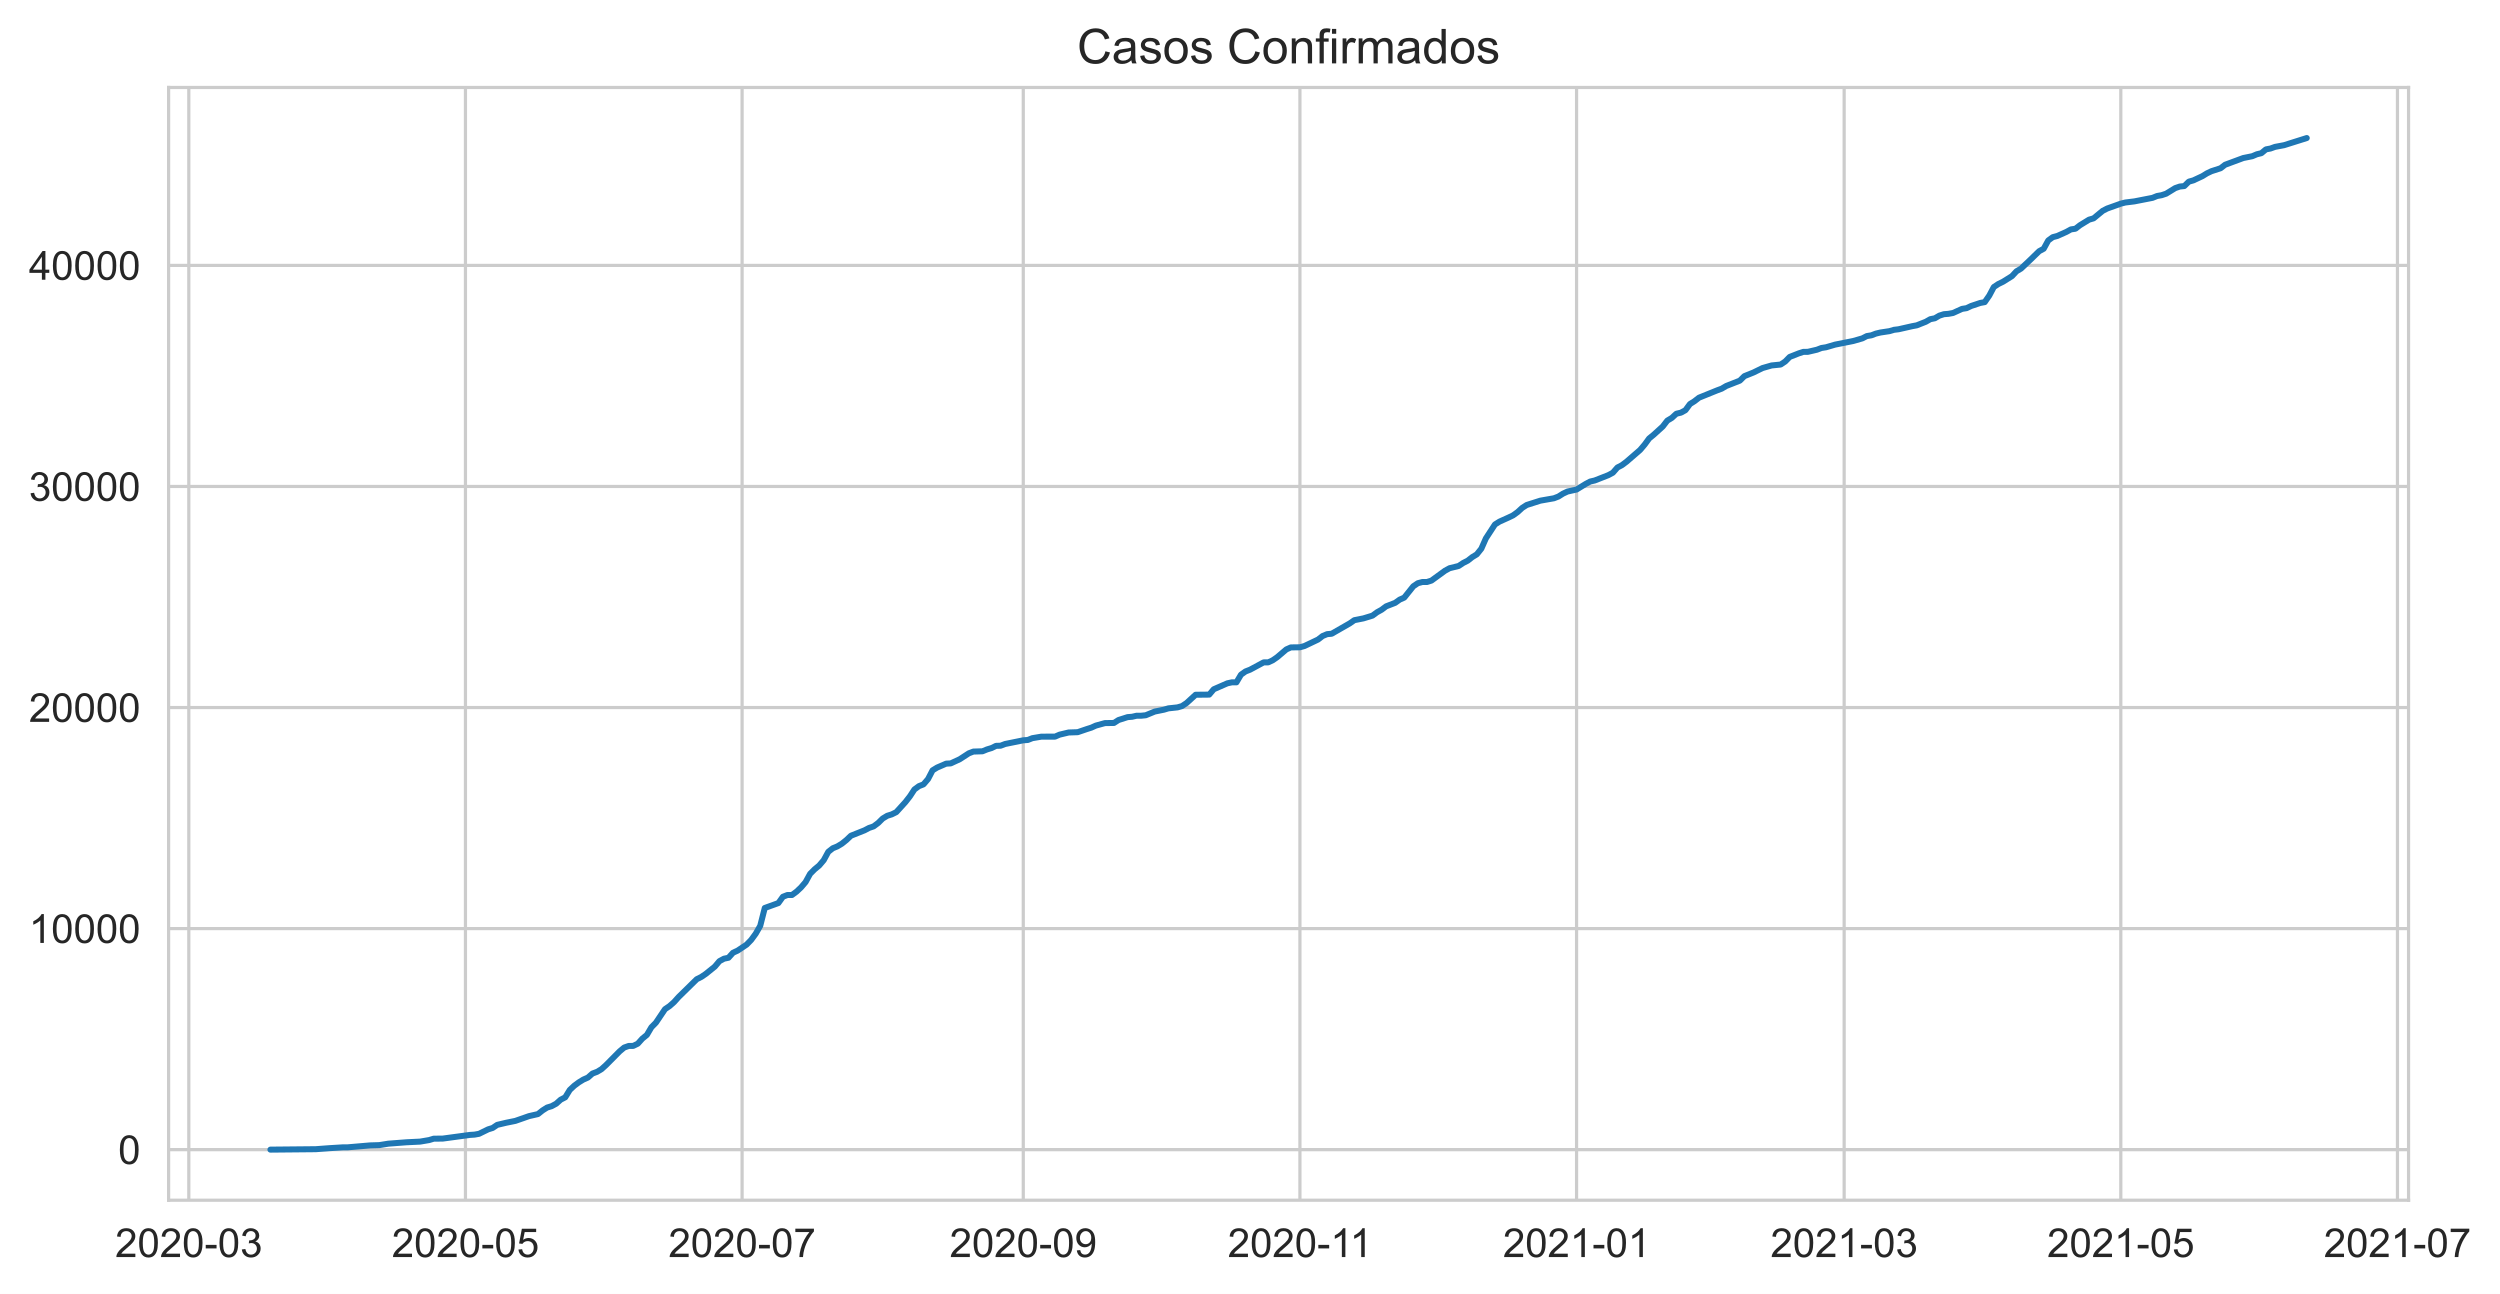
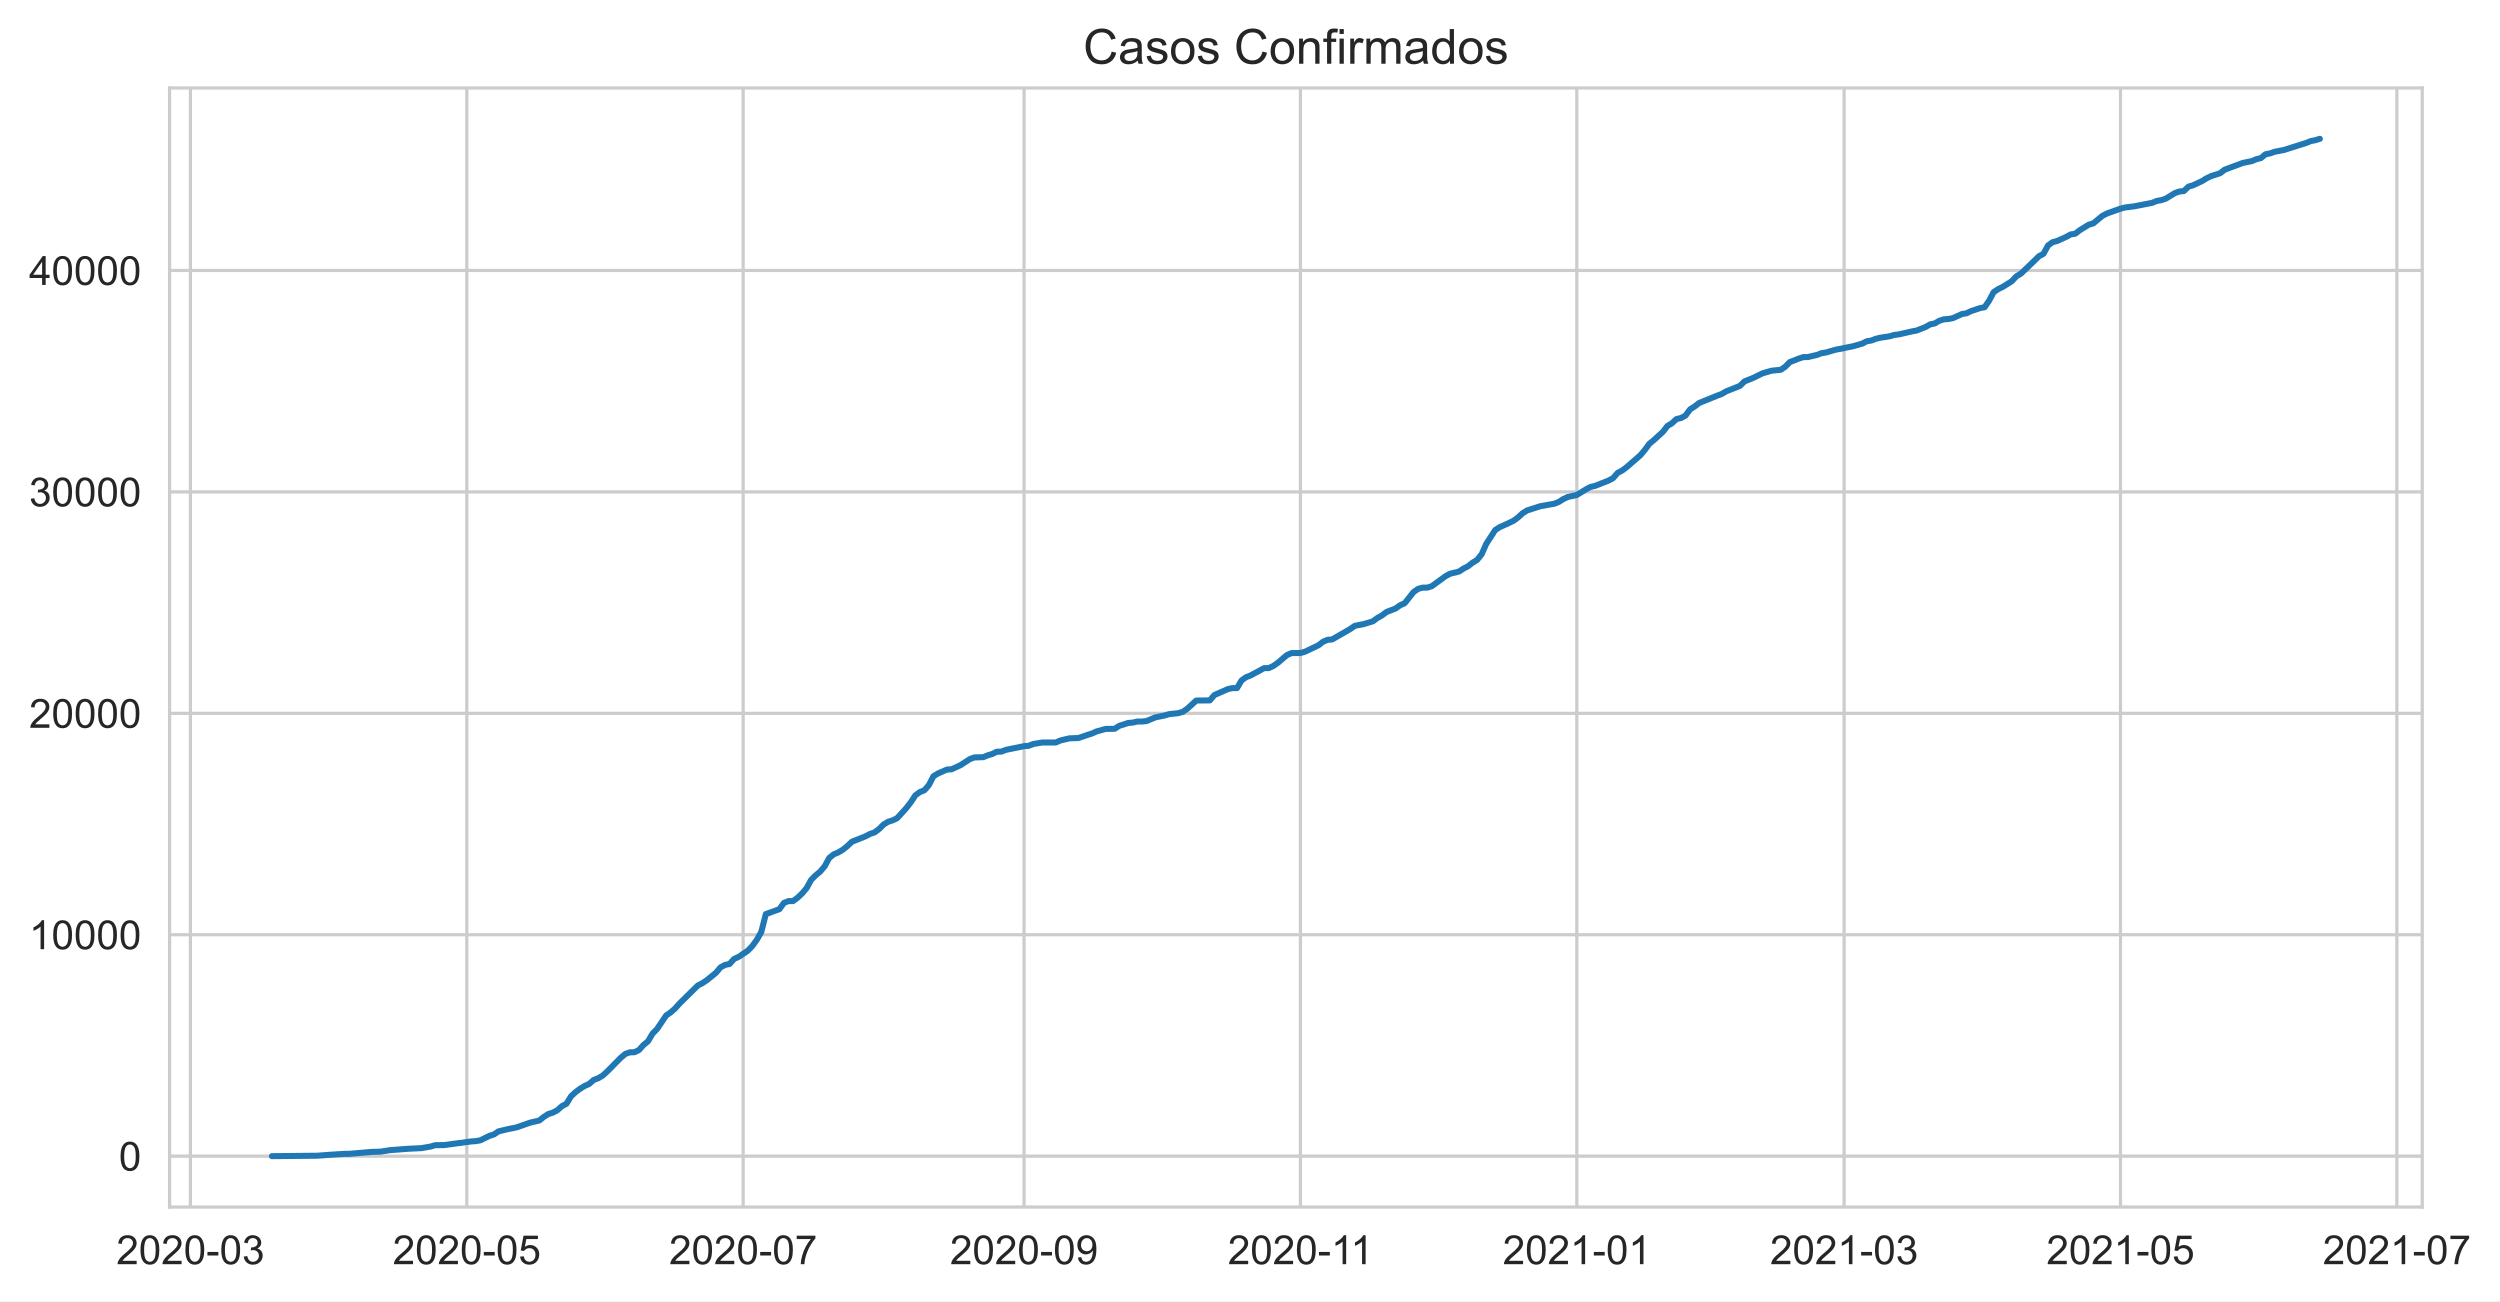
- <svg xmlns="http://www.w3.org/2000/svg" xmlns:xlink="http://www.w3.org/1999/xlink" height="322.335pt" version="1.1" viewBox="0 0 622.784 322.335" width="622.784pt">
+ <svg xmlns="http://www.w3.org/2000/svg" xmlns:xlink="http://www.w3.org/1999/xlink" height="322.335pt" version="1.1" viewBox="0 0 619.268 322.335" width="619.268pt">
  <defs>
    <style type="text/css">*{stroke-linecap:butt;stroke-linejoin:round;}</style>
  </defs>
  <g id="figure_1">
    <g id="patch_1">
-       <path d="M 0 322.335  L 622.784 322.335  L 622.784 0  L 0 0  z " style="fill:#ffffff;" />
+       <path d="M 0 322.335  L 619.268 322.335  L 619.268 0  L 0 0  z " style="fill:#ffffff;" />
    </g>
    <g id="axes_1">
      <g id="patch_2">
        <path d="M 42.005 298.989  L 600.005 298.989  L 600.005 21.789  L 42.005 21.789  z " style="fill:#ffffff;" />
      </g>
      <g id="matplotlib.axis_1">
        <g id="xtick_1">
          <g id="line2d_1">
-             <path clip-path="url(#p5ee28b827f)" d="M 47.032 298.989  L 47.032 21.789  " style="fill:none;stroke:#cccccc;stroke-linecap:round;stroke-width:0.8;" />
+             <path clip-path="url(#p9354d06dce)" d="M 47.167 298.989  L 47.167 21.789  " style="fill:none;stroke:#cccccc;stroke-linecap:round;stroke-width:0.8;" />
          </g>
          <g id="text_1">
-             <g style="fill:#262626;" transform="translate(28.68457 313.1472)scale(0.1 -0.1)">
+             <g style="fill:#262626;" transform="translate(28.81954 313.1472)scale(0.1 -0.1)">
              <defs>
                <path d="M 3222 541  L 3222 0  L 194 0  Q 188 203 259 391  Q 375 700 629 1000  Q 884 1300 1366 1694  Q 2113 2306 2375 2664  Q 2638 3022 2638 3341  Q 2638 3675 2398 3904  Q 2159 4134 1775 4134  Q 1369 4134 1125 3890  Q 881 3647 878 3216  L 300 3275  Q 359 3922 746 4261  Q 1134 4600 1788 4600  Q 2447 4600 2831 4234  Q 3216 3869 3216 3328  Q 3216 3053 3103 2787  Q 2991 2522 2730 2228  Q 2469 1934 1863 1422  Q 1356 997 1212 845  Q 1069 694 975 541  L 3222 541  z " id="ArialMT-32" transform="scale(0.015625)" />
                <path d="M 266 2259  Q 266 3072 433 3567  Q 600 4063 929 4331  Q 1259 4600 1759 4600  Q 2128 4600 2406 4451  Q 2684 4303 2865 4023  Q 3047 3744 3150 3342  Q 3253 2941 3253 2259  Q 3253 1453 3087 958  Q 2922 463 2592 192  Q 2263 -78 1759 -78  Q 1097 -78 719 397  Q 266 969 266 2259  z M 844 2259  Q 844 1131 1108 757  Q 1372 384 1759 384  Q 2147 384 2411 759  Q 2675 1134 2675 2259  Q 2675 3391 2411 3762  Q 2147 4134 1753 4134  Q 1366 4134 1134 3806  Q 844 3388 844 2259  z " id="ArialMT-30" transform="scale(0.015625)" />
                <path d="M 203 1375  L 203 1941  L 1931 1941  L 1931 1375  L 203 1375  z " id="ArialMT-2d" transform="scale(0.015625)" />
                <path d="M 269 1209  L 831 1284  Q 928 806 1161 595  Q 1394 384 1728 384  Q 2125 384 2398 659  Q 2672 934 2672 1341  Q 2672 1728 2419 1979  Q 2166 2231 1775 2231  Q 1616 2231 1378 2169  L 1441 2663  Q 1497 2656 1531 2656  Q 1891 2656 2178 2843  Q 2466 3031 2466 3422  Q 2466 3731 2256 3934  Q 2047 4138 1716 4138  Q 1388 4138 1169 3931  Q 950 3725 888 3313  L 325 3413  Q 428 3978 793 4289  Q 1159 4600 1703 4600  Q 2078 4600 2393 4439  Q 2709 4278 2876 4000  Q 3044 3722 3044 3409  Q 3044 3113 2884 2869  Q 2725 2625 2413 2481  Q 2819 2388 3044 2092  Q 3269 1797 3269 1353  Q 3269 753 2831 336  Q 2394 -81 1725 -81  Q 1122 -81 723 278  Q 325 638 269 1209  z " id="ArialMT-33" transform="scale(0.015625)" />
              </defs>
              <use xlink:href="#ArialMT-32" />
              <use x="55.615" xlink:href="#ArialMT-30" />
              <use x="111.23" xlink:href="#ArialMT-32" />
              <use x="166.846" xlink:href="#ArialMT-30" />
              <use x="222.461" xlink:href="#ArialMT-2d" />
              <use x="255.762" xlink:href="#ArialMT-30" />
              <use x="311.377" xlink:href="#ArialMT-33" />
            </g>
          </g>
        </g>
        <g id="xtick_2">
          <g id="line2d_2">
-             <path clip-path="url(#p5ee28b827f)" d="M 115.949 298.989  L 115.949 21.789  " style="fill:none;stroke:#cccccc;stroke-linecap:round;stroke-width:0.8;" />
+             <path clip-path="url(#p9354d06dce)" d="M 115.627 298.989  L 115.627 21.789  " style="fill:none;stroke:#cccccc;stroke-linecap:round;stroke-width:0.8;" />
          </g>
          <g id="text_2">
-             <g style="fill:#262626;" transform="translate(97.60135 313.1472)scale(0.1 -0.1)">
+             <g style="fill:#262626;" transform="translate(97.27891 313.1472)scale(0.1 -0.1)">
              <defs>
                <path d="M 266 1200  L 856 1250  Q 922 819 1161 601  Q 1400 384 1738 384  Q 2144 384 2425 690  Q 2706 997 2706 1503  Q 2706 1984 2436 2262  Q 2166 2541 1728 2541  Q 1456 2541 1237 2417  Q 1019 2294 894 2097  L 366 2166  L 809 4519  L 3088 4519  L 3088 3981  L 1259 3981  L 1013 2750  Q 1425 3038 1878 3038  Q 2478 3038 2890 2622  Q 3303 2206 3303 1553  Q 3303 931 2941 478  Q 2500 -78 1738 -78  Q 1113 -78 717 272  Q 322 622 266 1200  z " id="ArialMT-35" transform="scale(0.015625)" />
              </defs>
              <use xlink:href="#ArialMT-32" />
              <use x="55.615" xlink:href="#ArialMT-30" />
              <use x="111.23" xlink:href="#ArialMT-32" />
              <use x="166.846" xlink:href="#ArialMT-30" />
              <use x="222.461" xlink:href="#ArialMT-2d" />
              <use x="255.762" xlink:href="#ArialMT-30" />
              <use x="311.377" xlink:href="#ArialMT-35" />
            </g>
          </g>
        </g>
        <g id="xtick_3">
          <g id="line2d_3">
-             <path clip-path="url(#p5ee28b827f)" d="M 184.866 298.989  L 184.866 21.789  " style="fill:none;stroke:#cccccc;stroke-linecap:round;stroke-width:0.8;" />
+             <path clip-path="url(#p9354d06dce)" d="M 184.086 298.989  L 184.086 21.789  " style="fill:none;stroke:#cccccc;stroke-linecap:round;stroke-width:0.8;" />
          </g>
          <g id="text_3">
-             <g style="fill:#262626;" transform="translate(166.5181 313.1472)scale(0.1 -0.1)">
+             <g style="fill:#262626;" transform="translate(165.7383 313.1472)scale(0.1 -0.1)">
              <defs>
                <path d="M 303 3981  L 303 4522  L 3269 4522  L 3269 4084  Q 2831 3619 2401 2847  Q 1972 2075 1738 1259  Q 1569 684 1522 0  L 944 0  Q 953 541 1156 1306  Q 1359 2072 1739 2783  Q 2119 3494 2547 3981  L 303 3981  z " id="ArialMT-37" transform="scale(0.015625)" />
              </defs>
              <use xlink:href="#ArialMT-32" />
              <use x="55.615" xlink:href="#ArialMT-30" />
              <use x="111.23" xlink:href="#ArialMT-32" />
              <use x="166.846" xlink:href="#ArialMT-30" />
              <use x="222.461" xlink:href="#ArialMT-2d" />
              <use x="255.762" xlink:href="#ArialMT-30" />
              <use x="311.377" xlink:href="#ArialMT-37" />
            </g>
          </g>
        </g>
        <g id="xtick_4">
          <g id="line2d_4">
-             <path clip-path="url(#p5ee28b827f)" d="M 254.912 298.989  L 254.912 21.789  " style="fill:none;stroke:#cccccc;stroke-linecap:round;stroke-width:0.8;" />
+             <path clip-path="url(#p9354d06dce)" d="M 253.668 298.989  L 253.668 21.789  " style="fill:none;stroke:#cccccc;stroke-linecap:round;stroke-width:0.8;" />
          </g>
          <g id="text_4">
-             <g style="fill:#262626;" transform="translate(236.5647 313.1472)scale(0.1 -0.1)">
+             <g style="fill:#262626;" transform="translate(235.3199 313.1472)scale(0.1 -0.1)">
              <defs>
                <path d="M 350 1059  L 891 1109  Q 959 728 1153 556  Q 1347 384 1650 384  Q 1909 384 2104 503  Q 2300 622 2425 820  Q 2550 1019 2634 1356  Q 2719 1694 2719 2044  Q 2719 2081 2716 2156  Q 2547 1888 2255 1720  Q 1963 1553 1622 1553  Q 1053 1553 659 1965  Q 266 2378 266 3053  Q 266 3750 677 4175  Q 1088 4600 1706 4600  Q 2153 4600 2523 4359  Q 2894 4119 3086 3673  Q 3278 3228 3278 2384  Q 3278 1506 3087 986  Q 2897 466 2520 194  Q 2144 -78 1638 -78  Q 1100 -78 759 220  Q 419 519 350 1059  z M 2653 3081  Q 2653 3566 2395 3850  Q 2138 4134 1775 4134  Q 1400 4134 1122 3828  Q 844 3522 844 3034  Q 844 2597 1108 2323  Q 1372 2050 1759 2050  Q 2150 2050 2401 2323  Q 2653 2597 2653 3081  z " id="ArialMT-39" transform="scale(0.015625)" />
              </defs>
              <use xlink:href="#ArialMT-32" />
              <use x="55.615" xlink:href="#ArialMT-30" />
              <use x="111.23" xlink:href="#ArialMT-32" />
              <use x="166.846" xlink:href="#ArialMT-30" />
              <use x="222.461" xlink:href="#ArialMT-2d" />
              <use x="255.762" xlink:href="#ArialMT-30" />
              <use x="311.377" xlink:href="#ArialMT-39" />
            </g>
          </g>
        </g>
        <g id="xtick_5">
          <g id="line2d_5">
-             <path clip-path="url(#p5ee28b827f)" d="M 323.829 298.989  L 323.829 21.789  " style="fill:none;stroke:#cccccc;stroke-linecap:round;stroke-width:0.8;" />
+             <path clip-path="url(#p9354d06dce)" d="M 322.127 298.989  L 322.127 21.789  " style="fill:none;stroke:#cccccc;stroke-linecap:round;stroke-width:0.8;" />
          </g>
          <g id="text_5">
-             <g style="fill:#262626;" transform="translate(305.8502 313.1472)scale(0.1 -0.1)">
+             <g style="fill:#262626;" transform="translate(304.1481 313.1472)scale(0.1 -0.1)">
              <defs>
                <path d="M 2384 0  L 1822 0  L 1822 3584  Q 1619 3391 1289 3197  Q 959 3003 697 2906  L 697 3450  Q 1169 3672 1522 3987  Q 1875 4303 2022 4600  L 2384 4600  L 2384 0  z " id="ArialMT-31" transform="scale(0.015625)" />
              </defs>
              <use xlink:href="#ArialMT-32" />
              <use x="55.615" xlink:href="#ArialMT-30" />
              <use x="111.23" xlink:href="#ArialMT-32" />
              <use x="166.846" xlink:href="#ArialMT-30" />
              <use x="222.461" xlink:href="#ArialMT-2d" />
              <use x="255.762" xlink:href="#ArialMT-31" />
              <use x="304.002" xlink:href="#ArialMT-31" />
            </g>
          </g>
        </g>
        <g id="xtick_6">
          <g id="line2d_6">
-             <path clip-path="url(#p5ee28b827f)" d="M 392.746 298.989  L 392.746 21.789  " style="fill:none;stroke:#cccccc;stroke-linecap:round;stroke-width:0.8;" />
+             <path clip-path="url(#p9354d06dce)" d="M 390.586 298.989  L 390.586 21.789  " style="fill:none;stroke:#cccccc;stroke-linecap:round;stroke-width:0.8;" />
          </g>
          <g id="text_6">
-             <g style="fill:#262626;" transform="translate(374.3983 313.1472)scale(0.1 -0.1)">
+             <g style="fill:#262626;" transform="translate(372.2387 313.1472)scale(0.1 -0.1)">
              <use xlink:href="#ArialMT-32" />
              <use x="55.615" xlink:href="#ArialMT-30" />
              <use x="111.23" xlink:href="#ArialMT-32" />
              <use x="166.846" xlink:href="#ArialMT-31" />
              <use x="222.461" xlink:href="#ArialMT-2d" />
              <use x="255.762" xlink:href="#ArialMT-30" />
              <use x="311.377" xlink:href="#ArialMT-31" />
            </g>
          </g>
        </g>
        <g id="xtick_7">
          <g id="line2d_7">
-             <path clip-path="url(#p5ee28b827f)" d="M 459.403 298.989  L 459.403 21.789  " style="fill:none;stroke:#cccccc;stroke-linecap:round;stroke-width:0.8;" />
+             <path clip-path="url(#p9354d06dce)" d="M 456.801 298.989  L 456.801 21.789  " style="fill:none;stroke:#cccccc;stroke-linecap:round;stroke-width:0.8;" />
          </g>
          <g id="text_7">
-             <g style="fill:#262626;" transform="translate(441.0555 313.1472)scale(0.1 -0.1)">
+             <g style="fill:#262626;" transform="translate(438.4535 313.1472)scale(0.1 -0.1)">
              <use xlink:href="#ArialMT-32" />
              <use x="55.615" xlink:href="#ArialMT-30" />
              <use x="111.23" xlink:href="#ArialMT-32" />
              <use x="166.846" xlink:href="#ArialMT-31" />
              <use x="222.461" xlink:href="#ArialMT-2d" />
              <use x="255.762" xlink:href="#ArialMT-30" />
              <use x="311.377" xlink:href="#ArialMT-33" />
            </g>
          </g>
        </g>
        <g id="xtick_8">
          <g id="line2d_8">
-             <path clip-path="url(#p5ee28b827f)" d="M 528.32 298.989  L 528.32 21.789  " style="fill:none;stroke:#cccccc;stroke-linecap:round;stroke-width:0.8;" />
+             <path clip-path="url(#p9354d06dce)" d="M 525.261 298.989  L 525.261 21.789  " style="fill:none;stroke:#cccccc;stroke-linecap:round;stroke-width:0.8;" />
          </g>
          <g id="text_8">
-             <g style="fill:#262626;" transform="translate(509.9723 313.1472)scale(0.1 -0.1)">
+             <g style="fill:#262626;" transform="translate(506.9129 313.1472)scale(0.1 -0.1)">
              <use xlink:href="#ArialMT-32" />
              <use x="55.615" xlink:href="#ArialMT-30" />
              <use x="111.23" xlink:href="#ArialMT-32" />
              <use x="166.846" xlink:href="#ArialMT-31" />
              <use x="222.461" xlink:href="#ArialMT-2d" />
              <use x="255.762" xlink:href="#ArialMT-30" />
              <use x="311.377" xlink:href="#ArialMT-35" />
            </g>
          </g>
        </g>
        <g id="xtick_9">
          <g id="line2d_9">
-             <path clip-path="url(#p5ee28b827f)" d="M 597.237 298.989  L 597.237 21.789  " style="fill:none;stroke:#cccccc;stroke-linecap:round;stroke-width:0.8;" />
+             <path clip-path="url(#p9354d06dce)" d="M 593.72 298.989  L 593.72 21.789  " style="fill:none;stroke:#cccccc;stroke-linecap:round;stroke-width:0.8;" />
          </g>
          <g id="text_9">
-             <g style="fill:#262626;" transform="translate(578.8891 313.1472)scale(0.1 -0.1)">
+             <g style="fill:#262626;" transform="translate(575.3722 313.1472)scale(0.1 -0.1)">
              <use xlink:href="#ArialMT-32" />
              <use x="55.615" xlink:href="#ArialMT-30" />
              <use x="111.23" xlink:href="#ArialMT-32" />
              <use x="166.846" xlink:href="#ArialMT-31" />
              <use x="222.461" xlink:href="#ArialMT-2d" />
              <use x="255.762" xlink:href="#ArialMT-30" />
              <use x="311.377" xlink:href="#ArialMT-37" />
            </g>
          </g>
        </g>
      </g>
      <g id="matplotlib.axis_2">
        <g id="ytick_1">
          <g id="line2d_10">
-             <path clip-path="url(#p5ee28b827f)" d="M 42.005 286.389  L 600.005 286.389  " style="fill:none;stroke:#cccccc;stroke-linecap:round;stroke-width:0.8;" />
+             <path clip-path="url(#p9354d06dce)" d="M 42.005 286.389  L 600.005 286.389  " style="fill:none;stroke:#cccccc;stroke-linecap:round;stroke-width:0.8;" />
          </g>
          <g id="text_10">
            <g style="fill:#262626;" transform="translate(29.44375 289.9683)scale(0.1 -0.1)">
              <use xlink:href="#ArialMT-30" />
            </g>
          </g>
        </g>
        <g id="ytick_2">
          <g id="line2d_11">
-             <path clip-path="url(#p5ee28b827f)" d="M 42.005 231.321  L 600.005 231.321  " style="fill:none;stroke:#cccccc;stroke-linecap:round;stroke-width:0.8;" />
+             <path clip-path="url(#p9354d06dce)" d="M 42.005 231.542  L 600.005 231.542  " style="fill:none;stroke:#cccccc;stroke-linecap:round;stroke-width:0.8;" />
          </g>
          <g id="text_11">
-             <g style="fill:#262626;" transform="translate(7.2 234.8996)scale(0.1 -0.1)">
+             <g style="fill:#262626;" transform="translate(7.2 235.1213)scale(0.1 -0.1)">
              <use xlink:href="#ArialMT-31" />
              <use x="55.615" xlink:href="#ArialMT-30" />
              <use x="111.23" xlink:href="#ArialMT-30" />
              <use x="166.846" xlink:href="#ArialMT-30" />
              <use x="222.461" xlink:href="#ArialMT-30" />
            </g>
          </g>
        </g>
        <g id="ytick_3">
          <g id="line2d_12">
-             <path clip-path="url(#p5ee28b827f)" d="M 42.005 176.252  L 600.005 176.252  " style="fill:none;stroke:#cccccc;stroke-linecap:round;stroke-width:0.8;" />
+             <path clip-path="url(#p9354d06dce)" d="M 42.005 176.695  L 600.005 176.695  " style="fill:none;stroke:#cccccc;stroke-linecap:round;stroke-width:0.8;" />
          </g>
          <g id="text_12">
-             <g style="fill:#262626;" transform="translate(7.2 179.8308)scale(0.1 -0.1)">
+             <g style="fill:#262626;" transform="translate(7.2 180.2743)scale(0.1 -0.1)">
              <use xlink:href="#ArialMT-32" />
              <use x="55.615" xlink:href="#ArialMT-30" />
              <use x="111.23" xlink:href="#ArialMT-30" />
              <use x="166.846" xlink:href="#ArialMT-30" />
              <use x="222.461" xlink:href="#ArialMT-30" />
            </g>
          </g>
        </g>
        <g id="ytick_4">
          <g id="line2d_13">
-             <path clip-path="url(#p5ee28b827f)" d="M 42.005 121.183  L 600.005 121.183  " style="fill:none;stroke:#cccccc;stroke-linecap:round;stroke-width:0.8;" />
+             <path clip-path="url(#p9354d06dce)" d="M 42.005 121.848  L 600.005 121.848  " style="fill:none;stroke:#cccccc;stroke-linecap:round;stroke-width:0.8;" />
          </g>
          <g id="text_13">
-             <g style="fill:#262626;" transform="translate(7.2 124.7621)scale(0.1 -0.1)">
+             <g style="fill:#262626;" transform="translate(7.2 125.4273)scale(0.1 -0.1)">
              <use xlink:href="#ArialMT-33" />
              <use x="55.615" xlink:href="#ArialMT-30" />
              <use x="111.23" xlink:href="#ArialMT-30" />
              <use x="166.846" xlink:href="#ArialMT-30" />
              <use x="222.461" xlink:href="#ArialMT-30" />
            </g>
          </g>
        </g>
        <g id="ytick_5">
          <g id="line2d_14">
-             <path clip-path="url(#p5ee28b827f)" d="M 42.005 66.114  L 600.005 66.114  " style="fill:none;stroke:#cccccc;stroke-linecap:round;stroke-width:0.8;" />
+             <path clip-path="url(#p9354d06dce)" d="M 42.005 67.001  L 600.005 67.001  " style="fill:none;stroke:#cccccc;stroke-linecap:round;stroke-width:0.8;" />
          </g>
          <g id="text_14">
-             <g style="fill:#262626;" transform="translate(7.2 69.69338)scale(0.1 -0.1)">
+             <g style="fill:#262626;" transform="translate(7.2 70.5803)scale(0.1 -0.1)">
              <defs>
                <path d="M 2069 0  L 2069 1097  L 81 1097  L 81 1613  L 2172 4581  L 2631 4581  L 2631 1613  L 3250 1613  L 3250 1097  L 2631 1097  L 2631 0  L 2069 0  z M 2069 1613  L 2069 3678  L 634 1613  L 2069 1613  z " id="ArialMT-34" transform="scale(0.015625)" />
              </defs>
              <use xlink:href="#ArialMT-34" />
              <use x="55.615" xlink:href="#ArialMT-30" />
              <use x="111.23" xlink:href="#ArialMT-30" />
              <use x="166.846" xlink:href="#ArialMT-30" />
              <use x="222.461" xlink:href="#ArialMT-30" />
            </g>
          </g>
        </g>
      </g>
      <g id="line2d_15">
-         <path clip-path="url(#p5ee28b827f)" d="M 67.368 286.389  L 78.666 286.279  L 82.056 286.026  L 85.445 285.817  L 86.575 285.817  L 92.224 285.332  L 94.483 285.266  L 96.743 284.903  L 101.262 284.556  L 104.651 284.39  L 106.911 284.005  L 108.041 283.663  L 110.3 283.636  L 117.079 282.722  L 118.209 282.65  L 119.338 282.446  L 121.598 281.34  L 122.728 280.987  L 123.857 280.222  L 126.117 279.688  L 128.377 279.23  L 130.636 278.443  L 131.766 278.046  L 134.026 277.529  L 135.155 276.626  L 136.285 275.91  L 137.415 275.563  L 138.545 274.952  L 139.674 273.944  L 140.804 273.36  L 141.934 271.521  L 143.064 270.463  L 144.194 269.626  L 145.323 268.933  L 146.453 268.437  L 147.583 267.44  L 148.713 267.016  L 149.843 266.344  L 150.972 265.32  L 154.362 261.9  L 155.491 260.959  L 156.621 260.562  L 157.751 260.546  L 158.881 259.995  L 160.011 258.739  L 161.14 257.82  L 162.27 255.909  L 163.4 254.758  L 165.659 251.399  L 166.789 250.633  L 167.919 249.631  L 169.049 248.37  L 173.568 243.937  L 174.698 243.37  L 175.828 242.604  L 178.087 240.781  L 179.217 239.438  L 180.347 238.827  L 181.476 238.59  L 182.606 237.334  L 183.736 236.822  L 185.996 235.313  L 187.125 234.151  L 188.255 232.604  L 189.385 230.632  L 190.515 226.188  L 193.904 224.966  L 195.034 223.396  L 196.164 222.956  L 197.293 222.956  L 198.423 222.124  L 199.553 221.061  L 200.683 219.734  L 201.813 217.68  L 202.942 216.546  L 204.072 215.615  L 205.202 214.282  L 206.332 212.206  L 207.461 211.314  L 208.591 210.852  L 209.721 210.174  L 210.851 209.266  L 211.981 208.192  L 215.37 206.843  L 216.5 206.248  L 217.63 205.862  L 218.759 205.02  L 219.889 203.907  L 221.019 203.225  L 222.149 202.872  L 223.278 202.316  L 225.538 199.827  L 226.668 198.379  L 227.798 196.66  L 228.927 195.834  L 230.057 195.394  L 231.187 194.072  L 232.317 191.902  L 233.446 191.209  L 235.706 190.234  L 236.836 190.173  L 239.095 189.127  L 241.355 187.657  L 242.485 187.227  L 244.744 187.156  L 245.874 186.693  L 247.004 186.352  L 248.134 185.801  L 249.263 185.768  L 250.393 185.338  L 254.912 184.419  L 256.042 184.336  L 257.172 183.89  L 259.431 183.51  L 262.821 183.504  L 263.951 183.014  L 266.21 182.475  L 268.47 182.398  L 270.729 181.627  L 271.859 181.269  L 272.989 180.757  L 275.248 180.134  L 277.508 180.096  L 278.638 179.369  L 280.897 178.647  L 282.027 178.554  L 283.157 178.295  L 284.287 178.295  L 285.417 178.179  L 287.676 177.254  L 289.936 176.797  L 291.065 176.461  L 293.325 176.219  L 294.455 175.894  L 295.585 175.14  L 297.844 173.074  L 301.233 173.036  L 302.363 171.703  L 305.753 170.222  L 306.882 169.98  L 308.012 169.98  L 309.142 168.074  L 310.272 167.27  L 311.402 166.83  L 314.791 165.007  L 315.921 165.007  L 317.05 164.484  L 318.18 163.702  L 320.44 161.78  L 321.57 161.279  L 323.829 161.246  L 324.959 160.932  L 328.348 159.318  L 329.478 158.443  L 330.608 157.975  L 331.738 157.875  L 336.257 155.282  L 337.387 154.494  L 339.646 154.048  L 341.906 153.36  L 343.035 152.528  L 344.165 151.901  L 345.295 151.052  L 347.555 150.177  L 348.684 149.373  L 349.814 148.877  L 352.074 146.052  L 353.204 145.287  L 354.333 144.989  L 355.463 144.989  L 356.593 144.631  L 359.982 142.164  L 361.112 141.548  L 363.372 140.991  L 364.501 140.242  L 365.631 139.67  L 366.761 138.783  L 367.891 138.095  L 369.02 136.685  L 370.15 134.124  L 372.41 130.655  L 373.54 129.945  L 375.799 128.926  L 376.929 128.381  L 378.059 127.566  L 379.189 126.53  L 380.318 125.803  L 383.708 124.724  L 387.097 124.129  L 388.227 123.694  L 389.357 122.978  L 390.486 122.45  L 392.746 121.949  L 395.005 120.561  L 396.135 119.961  L 397.265 119.696  L 400.654 118.369  L 401.784 117.763  L 402.914 116.469  L 404.044 115.875  L 405.174 115.032  L 408.563 112.097  L 409.693 110.77  L 410.822 109.228  L 411.952 108.303  L 414.212 106.249  L 415.342 104.784  L 416.471 104.106  L 417.601 103.066  L 418.731 102.801  L 419.861 102.19  L 420.991 100.654  L 422.12 99.943  L 423.25 99.068  L 427.769 97.239  L 428.899 96.821  L 430.029 96.154  L 433.418 94.822  L 434.548 93.704  L 436.807 92.795  L 439.067 91.688  L 441.327 91.039  L 443.586 90.813  L 444.716 90.058  L 445.846 88.913  L 448.105 88.026  L 449.235 87.657  L 450.365 87.646  L 452.624 87.118  L 453.754 86.688  L 454.884 86.512  L 457.144 85.851  L 461.663 84.948  L 463.922 84.298  L 465.052 83.72  L 466.182 83.533  L 467.312 83.103  L 468.441 82.833  L 470.701 82.492  L 471.831 82.161  L 472.961 82.024  L 476.35 81.258  L 477.48 81.049  L 479.739 80.157  L 480.869 79.513  L 481.999 79.287  L 483.129 78.626  L 484.258 78.268  L 485.388 78.18  L 486.518 77.971  L 488.778 76.946  L 489.907 76.765  L 491.037 76.225  L 493.297 75.471  L 494.426 75.261  L 495.556 73.631  L 496.686 71.5  L 497.816 70.751  L 498.946 70.201  L 501.205 68.791  L 502.335 67.579  L 503.465 66.907  L 505.724 64.771  L 507.984 62.574  L 509.114 61.962  L 510.243 59.903  L 511.373 59.082  L 512.503 58.785  L 514.763 57.772  L 515.892 57.149  L 517.022 56.979  L 518.152 56.108  L 520.411 54.721  L 521.541 54.396  L 523.801 52.529  L 524.931 51.945  L 528.32 50.734  L 529.45 50.447  L 531.709 50.167  L 536.228 49.285  L 537.358 48.828  L 538.488 48.625  L 539.618 48.25  L 541.877 46.862  L 543.007 46.471  L 544.137 46.35  L 545.267 45.254  L 546.396 44.935  L 548.656 43.878  L 549.786 43.178  L 550.916 42.644  L 553.175 41.912  L 554.305 41.042  L 558.824 39.368  L 561.084 38.911  L 562.213 38.431  L 563.343 38.156  L 564.473 37.214  L 565.603 37  L 566.733 36.592  L 568.992 36.168  L 574.641 34.389  L 574.641 34.389  " style="fill:none;stroke:#1f77b4;stroke-linecap:round;stroke-width:1.5;" />
+         <path clip-path="url(#p9354d06dce)" d="M 67.368 286.389  L 78.591 286.28  L 81.958 286.027  L 85.325 285.819  L 86.447 285.819  L 92.059 285.336  L 94.303 285.27  L 96.548 284.909  L 101.037 284.563  L 104.404 284.398  L 106.648 284.014  L 107.771 283.674  L 110.015 283.647  L 116.749 282.737  L 117.871 282.665  L 118.993 282.462  L 121.238 281.36  L 122.36 281.009  L 123.483 280.247  L 125.727 279.714  L 127.972 279.259  L 130.216 278.475  L 131.339 278.08  L 133.583 277.564  L 134.705 276.665  L 135.828 275.952  L 136.95 275.606  L 138.072 274.998  L 139.195 273.994  L 140.317 273.413  L 141.439 271.581  L 142.561 270.528  L 143.684 269.694  L 144.806 269.003  L 145.928 268.509  L 147.051 267.517  L 148.173 267.094  L 149.295 266.425  L 150.417 265.405  L 153.784 261.999  L 154.907 261.061  L 156.029 260.666  L 157.151 260.65  L 158.273 260.101  L 159.396 258.851  L 160.518 257.935  L 161.64 256.032  L 162.763 254.885  L 165.007 251.54  L 166.129 250.777  L 167.252 249.779  L 168.374 248.523  L 172.863 244.108  L 173.985 243.543  L 175.108 242.781  L 177.352 240.965  L 178.475 239.627  L 179.597 239.018  L 180.719 238.782  L 181.841 237.532  L 182.964 237.022  L 185.208 235.519  L 186.331 234.362  L 187.453 232.82  L 188.575 230.857  L 189.697 226.431  L 193.064 225.213  L 194.187 223.65  L 195.309 223.211  L 196.431 223.211  L 197.553 222.383  L 198.676 221.324  L 199.798 220.003  L 200.92 217.957  L 202.042 216.827  L 203.165 215.9  L 204.287 214.573  L 205.409 212.505  L 206.532 211.616  L 207.654 211.156  L 208.776 210.481  L 209.898 209.576  L 211.021 208.507  L 214.388 207.163  L 215.51 206.571  L 216.632 206.187  L 217.754 205.347  L 218.877 204.24  L 219.999 203.559  L 221.121 203.208  L 222.244 202.654  L 224.488 200.175  L 225.61 198.733  L 226.733 197.022  L 227.855 196.199  L 228.977 195.76  L 230.1 194.444  L 231.222 192.283  L 232.344 191.592  L 234.589 190.621  L 235.711 190.561  L 237.956 189.519  L 240.2 188.054  L 241.322 187.626  L 243.567 187.555  L 244.689 187.094  L 245.812 186.754  L 246.934 186.206  L 248.056 186.173  L 249.178 185.745  L 253.668 184.829  L 254.79 184.747  L 255.912 184.303  L 258.157 183.924  L 261.524 183.919  L 262.646 183.431  L 264.89 182.893  L 267.135 182.816  L 269.38 182.048  L 270.502 181.692  L 271.624 181.182  L 273.869 180.562  L 276.113 180.524  L 277.236 179.8  L 279.48 179.081  L 280.602 178.988  L 281.725 178.73  L 282.847 178.73  L 283.969 178.615  L 286.214 177.694  L 288.458 177.238  L 289.581 176.904  L 291.825 176.662  L 292.948 176.339  L 294.07 175.587  L 296.314 173.531  L 299.681 173.492  L 300.804 172.165  L 304.17 170.69  L 305.293 170.448  L 306.415 170.448  L 307.537 168.551  L 308.66 167.75  L 309.782 167.311  L 313.149 165.496  L 314.271 165.496  L 315.393 164.975  L 316.516 164.196  L 318.76 162.282  L 319.882 161.782  L 322.127 161.75  L 323.249 161.437  L 326.616 159.83  L 327.738 158.958  L 328.861 158.492  L 329.983 158.393  L 334.472 155.81  L 335.594 155.025  L 337.839 154.581  L 340.084 153.895  L 341.206 153.067  L 342.328 152.442  L 343.45 151.597  L 345.695 150.725  L 346.817 149.925  L 347.94 149.431  L 350.184 146.617  L 351.306 145.855  L 352.429 145.559  L 353.551 145.559  L 354.673 145.202  L 358.04 142.745  L 359.162 142.131  L 361.407 141.577  L 362.529 140.831  L 363.652 140.261  L 364.774 139.377  L 365.896 138.692  L 367.018 137.288  L 368.141 134.737  L 370.385 131.282  L 371.508 130.575  L 373.752 129.56  L 374.874 129.017  L 375.997 128.205  L 377.119 127.174  L 378.241 126.45  L 381.608 125.375  L 384.975 124.783  L 386.097 124.349  L 387.219 123.636  L 388.342 123.11  L 390.586 122.611  L 392.831 121.229  L 393.953 120.631  L 395.075 120.368  L 398.442 119.046  L 399.565 118.442  L 400.687 117.153  L 401.809 116.561  L 402.931 115.722  L 406.298 112.799  L 407.421 111.477  L 408.543 109.941  L 409.665 109.02  L 411.91 106.974  L 413.032 105.515  L 414.154 104.84  L 415.277 103.804  L 416.399 103.54  L 417.521 102.932  L 418.643 101.401  L 419.766 100.694  L 420.888 99.822  L 425.377 98.001  L 426.499 97.584  L 427.622 96.92  L 430.989 95.593  L 432.111 94.48  L 434.355 93.575  L 436.6 92.472  L 438.845 91.825  L 441.089 91.6  L 442.211 90.849  L 443.334 89.708  L 445.578 88.825  L 446.701 88.458  L 447.823 88.447  L 450.067 87.92  L 451.19 87.492  L 452.312 87.317  L 454.557 86.659  L 459.046 85.759  L 461.29 85.112  L 462.413 84.536  L 463.535 84.35  L 464.657 83.922  L 465.779 83.653  L 468.024 83.313  L 469.146 82.984  L 470.269 82.847  L 473.635 82.084  L 474.758 81.876  L 477.002 80.987  L 478.125 80.346  L 479.247 80.121  L 480.369 79.463  L 481.491 79.106  L 482.614 79.018  L 483.736 78.81  L 485.981 77.79  L 487.103 77.609  L 488.225 77.071  L 490.47 76.32  L 491.592 76.111  L 492.714 74.488  L 493.837 72.365  L 494.959 71.62  L 496.081 71.071  L 498.326 69.667  L 499.448 68.46  L 500.57 67.791  L 502.815 65.663  L 505.059 63.475  L 506.182 62.866  L 507.304 60.815  L 508.426 59.997  L 509.549 59.701  L 511.793 58.692  L 512.915 58.072  L 514.038 57.902  L 515.16 57.036  L 517.405 55.654  L 518.527 55.33  L 520.771 53.471  L 521.894 52.889  L 525.261 51.683  L 526.383 51.397  L 528.627 51.118  L 533.117 50.24  L 534.239 49.785  L 535.361 49.582  L 536.483 49.209  L 538.728 47.827  L 539.85 47.437  L 540.973 47.317  L 542.095 46.225  L 543.217 45.907  L 545.462 44.854  L 546.584 44.158  L 547.706 43.626  L 549.951 42.896  L 551.073 42.03  L 555.562 40.362  L 557.807 39.907  L 558.929 39.43  L 560.051 39.156  L 561.174 38.218  L 562.296 38.004  L 563.418 37.598  L 565.663 37.176  L 571.274 35.404  L 572.396 34.949  L 573.519 34.729  L 574.641 34.389  L 574.641 34.389  " style="fill:none;stroke:#1f77b4;stroke-linecap:round;stroke-width:1.5;" />
      </g>
      <g id="patch_3">
        <path d="M 42.005 298.989  L 42.005 21.789  " style="fill:none;stroke:#cccccc;stroke-linecap:square;stroke-linejoin:miter;stroke-width:0.8;" />
      </g>
      <g id="patch_4">
        <path d="M 600.005 298.989  L 600.005 21.789  " style="fill:none;stroke:#cccccc;stroke-linecap:square;stroke-linejoin:miter;stroke-width:0.8;" />
      </g>
      <g id="patch_5">
        <path d="M 42.005 298.989  L 600.005 298.989  " style="fill:none;stroke:#cccccc;stroke-linecap:square;stroke-linejoin:miter;stroke-width:0.8;" />
      </g>
      <g id="patch_6">
        <path d="M 42.005 21.789  L 600.005 21.789  " style="fill:none;stroke:#cccccc;stroke-linecap:square;stroke-linejoin:miter;stroke-width:0.8;" />
      </g>
      <g id="text_15">
        <g style="fill:#262626;" transform="translate(268.32 15.78937)scale(0.12 -0.12)">
          <defs>
            <path d="M 3763 1606  L 4369 1453  Q 4178 706 3683 314  Q 3188 -78 2472 -78  Q 1731 -78 1267 223  Q 803 525 561 1097  Q 319 1669 319 2325  Q 319 3041 592 3573  Q 866 4106 1370 4382  Q 1875 4659 2481 4659  Q 3169 4659 3637 4309  Q 4106 3959 4291 3325  L 3694 3184  Q 3534 3684 3231 3912  Q 2928 4141 2469 4141  Q 1941 4141 1586 3887  Q 1231 3634 1087 3207  Q 944 2781 944 2328  Q 944 1744 1114 1308  Q 1284 872 1643 656  Q 2003 441 2422 441  Q 2931 441 3284 734  Q 3638 1028 3763 1606  z " id="ArialMT-43" transform="scale(0.015625)" />
            <path d="M 2588 409  Q 2275 144 1986 34  Q 1697 -75 1366 -75  Q 819 -75 525 192  Q 231 459 231 875  Q 231 1119 342 1320  Q 453 1522 633 1644  Q 813 1766 1038 1828  Q 1203 1872 1538 1913  Q 2219 1994 2541 2106  Q 2544 2222 2544 2253  Q 2544 2597 2384 2738  Q 2169 2928 1744 2928  Q 1347 2928 1158 2789  Q 969 2650 878 2297  L 328 2372  Q 403 2725 575 2942  Q 747 3159 1072 3276  Q 1397 3394 1825 3394  Q 2250 3394 2515 3294  Q 2781 3194 2906 3042  Q 3031 2891 3081 2659  Q 3109 2516 3109 2141  L 3109 1391  Q 3109 606 3145 398  Q 3181 191 3288 0  L 2700 0  Q 2613 175 2588 409  z M 2541 1666  Q 2234 1541 1622 1453  Q 1275 1403 1131 1340  Q 988 1278 909 1158  Q 831 1038 831 891  Q 831 666 1001 516  Q 1172 366 1500 366  Q 1825 366 2078 508  Q 2331 650 2450 897  Q 2541 1088 2541 1459  L 2541 1666  z " id="ArialMT-61" transform="scale(0.015625)" />
            <path d="M 197 991  L 753 1078  Q 800 744 1014 566  Q 1228 388 1613 388  Q 2000 388 2187 545  Q 2375 703 2375 916  Q 2375 1106 2209 1216  Q 2094 1291 1634 1406  Q 1016 1563 777 1677  Q 538 1791 414 1992  Q 291 2194 291 2438  Q 291 2659 392 2848  Q 494 3038 669 3163  Q 800 3259 1026 3326  Q 1253 3394 1513 3394  Q 1903 3394 2198 3281  Q 2494 3169 2634 2976  Q 2775 2784 2828 2463  L 2278 2388  Q 2241 2644 2061 2787  Q 1881 2931 1553 2931  Q 1166 2931 1000 2803  Q 834 2675 834 2503  Q 834 2394 903 2306  Q 972 2216 1119 2156  Q 1203 2125 1616 2013  Q 2213 1853 2448 1751  Q 2684 1650 2818 1456  Q 2953 1263 2953 975  Q 2953 694 2789 445  Q 2625 197 2315 61  Q 2006 -75 1616 -75  Q 969 -75 630 194  Q 291 463 197 991  z " id="ArialMT-73" transform="scale(0.015625)" />
            <path d="M 213 1659  Q 213 2581 725 3025  Q 1153 3394 1769 3394  Q 2453 3394 2887 2945  Q 3322 2497 3322 1706  Q 3322 1066 3130 698  Q 2938 331 2570 128  Q 2203 -75 1769 -75  Q 1072 -75 642 372  Q 213 819 213 1659  z M 791 1659  Q 791 1022 1069 705  Q 1347 388 1769 388  Q 2188 388 2466 706  Q 2744 1025 2744 1678  Q 2744 2294 2464 2611  Q 2184 2928 1769 2928  Q 1347 2928 1069 2612  Q 791 2297 791 1659  z " id="ArialMT-6f" transform="scale(0.015625)" />
            <path id="ArialMT-20" transform="scale(0.015625)" />
            <path d="M 422 0  L 422 3319  L 928 3319  L 928 2847  Q 1294 3394 1984 3394  Q 2284 3394 2536 3286  Q 2788 3178 2913 3003  Q 3038 2828 3088 2588  Q 3119 2431 3119 2041  L 3119 0  L 2556 0  L 2556 2019  Q 2556 2363 2490 2533  Q 2425 2703 2258 2804  Q 2091 2906 1866 2906  Q 1506 2906 1245 2678  Q 984 2450 984 1813  L 984 0  L 422 0  z " id="ArialMT-6e" transform="scale(0.015625)" />
            <path d="M 556 0  L 556 2881  L 59 2881  L 59 3319  L 556 3319  L 556 3672  Q 556 4006 616 4169  Q 697 4388 901 4523  Q 1106 4659 1475 4659  Q 1713 4659 2000 4603  L 1916 4113  Q 1741 4144 1584 4144  Q 1328 4144 1222 4034  Q 1116 3925 1116 3625  L 1116 3319  L 1763 3319  L 1763 2881  L 1116 2881  L 1116 0  L 556 0  z " id="ArialMT-66" transform="scale(0.015625)" />
            <path d="M 425 3934  L 425 4581  L 988 4581  L 988 3934  L 425 3934  z M 425 0  L 425 3319  L 988 3319  L 988 0  L 425 0  z " id="ArialMT-69" transform="scale(0.015625)" />
            <path d="M 416 0  L 416 3319  L 922 3319  L 922 2816  Q 1116 3169 1280 3281  Q 1444 3394 1641 3394  Q 1925 3394 2219 3213  L 2025 2691  Q 1819 2813 1613 2813  Q 1428 2813 1281 2702  Q 1134 2591 1072 2394  Q 978 2094 978 1738  L 978 0  L 416 0  z " id="ArialMT-72" transform="scale(0.015625)" />
            <path d="M 422 0  L 422 3319  L 925 3319  L 925 2853  Q 1081 3097 1340 3245  Q 1600 3394 1931 3394  Q 2300 3394 2536 3241  Q 2772 3088 2869 2813  Q 3263 3394 3894 3394  Q 4388 3394 4653 3120  Q 4919 2847 4919 2278  L 4919 0  L 4359 0  L 4359 2091  Q 4359 2428 4304 2576  Q 4250 2725 4106 2815  Q 3963 2906 3769 2906  Q 3419 2906 3187 2673  Q 2956 2441 2956 1928  L 2956 0  L 2394 0  L 2394 2156  Q 2394 2531 2256 2718  Q 2119 2906 1806 2906  Q 1569 2906 1367 2781  Q 1166 2656 1075 2415  Q 984 2175 984 1722  L 984 0  L 422 0  z " id="ArialMT-6d" transform="scale(0.015625)" />
            <path d="M 2575 0  L 2575 419  Q 2259 -75 1647 -75  Q 1250 -75 917 144  Q 584 363 401 755  Q 219 1147 219 1656  Q 219 2153 384 2558  Q 550 2963 881 3178  Q 1213 3394 1622 3394  Q 1922 3394 2156 3267  Q 2391 3141 2538 2938  L 2538 4581  L 3097 4581  L 3097 0  L 2575 0  z M 797 1656  Q 797 1019 1065 703  Q 1334 388 1700 388  Q 2069 388 2326 689  Q 2584 991 2584 1609  Q 2584 2291 2321 2609  Q 2059 2928 1675 2928  Q 1300 2928 1048 2622  Q 797 2316 797 1656  z " id="ArialMT-64" transform="scale(0.015625)" />
          </defs>
          <use xlink:href="#ArialMT-43" />
          <use x="72.217" xlink:href="#ArialMT-61" />
          <use x="127.832" xlink:href="#ArialMT-73" />
          <use x="177.832" xlink:href="#ArialMT-6f" />
          <use x="233.447" xlink:href="#ArialMT-73" />
          <use x="283.447" xlink:href="#ArialMT-20" />
          <use x="311.23" xlink:href="#ArialMT-43" />
          <use x="383.447" xlink:href="#ArialMT-6f" />
          <use x="439.062" xlink:href="#ArialMT-6e" />
          <use x="494.678" xlink:href="#ArialMT-66" />
          <use x="522.461" xlink:href="#ArialMT-69" />
          <use x="544.678" xlink:href="#ArialMT-72" />
          <use x="577.979" xlink:href="#ArialMT-6d" />
          <use x="661.279" xlink:href="#ArialMT-61" />
          <use x="716.895" xlink:href="#ArialMT-64" />
          <use x="772.51" xlink:href="#ArialMT-6f" />
          <use x="828.125" xlink:href="#ArialMT-73" />
        </g>
      </g>
    </g>
  </g>
  <defs>
-     <clipPath id="p5ee28b827f">
+     <clipPath id="p9354d06dce">
      <rect height="277.2" width="558" x="42.005" y="21.789" />
    </clipPath>
  </defs>
</svg>
